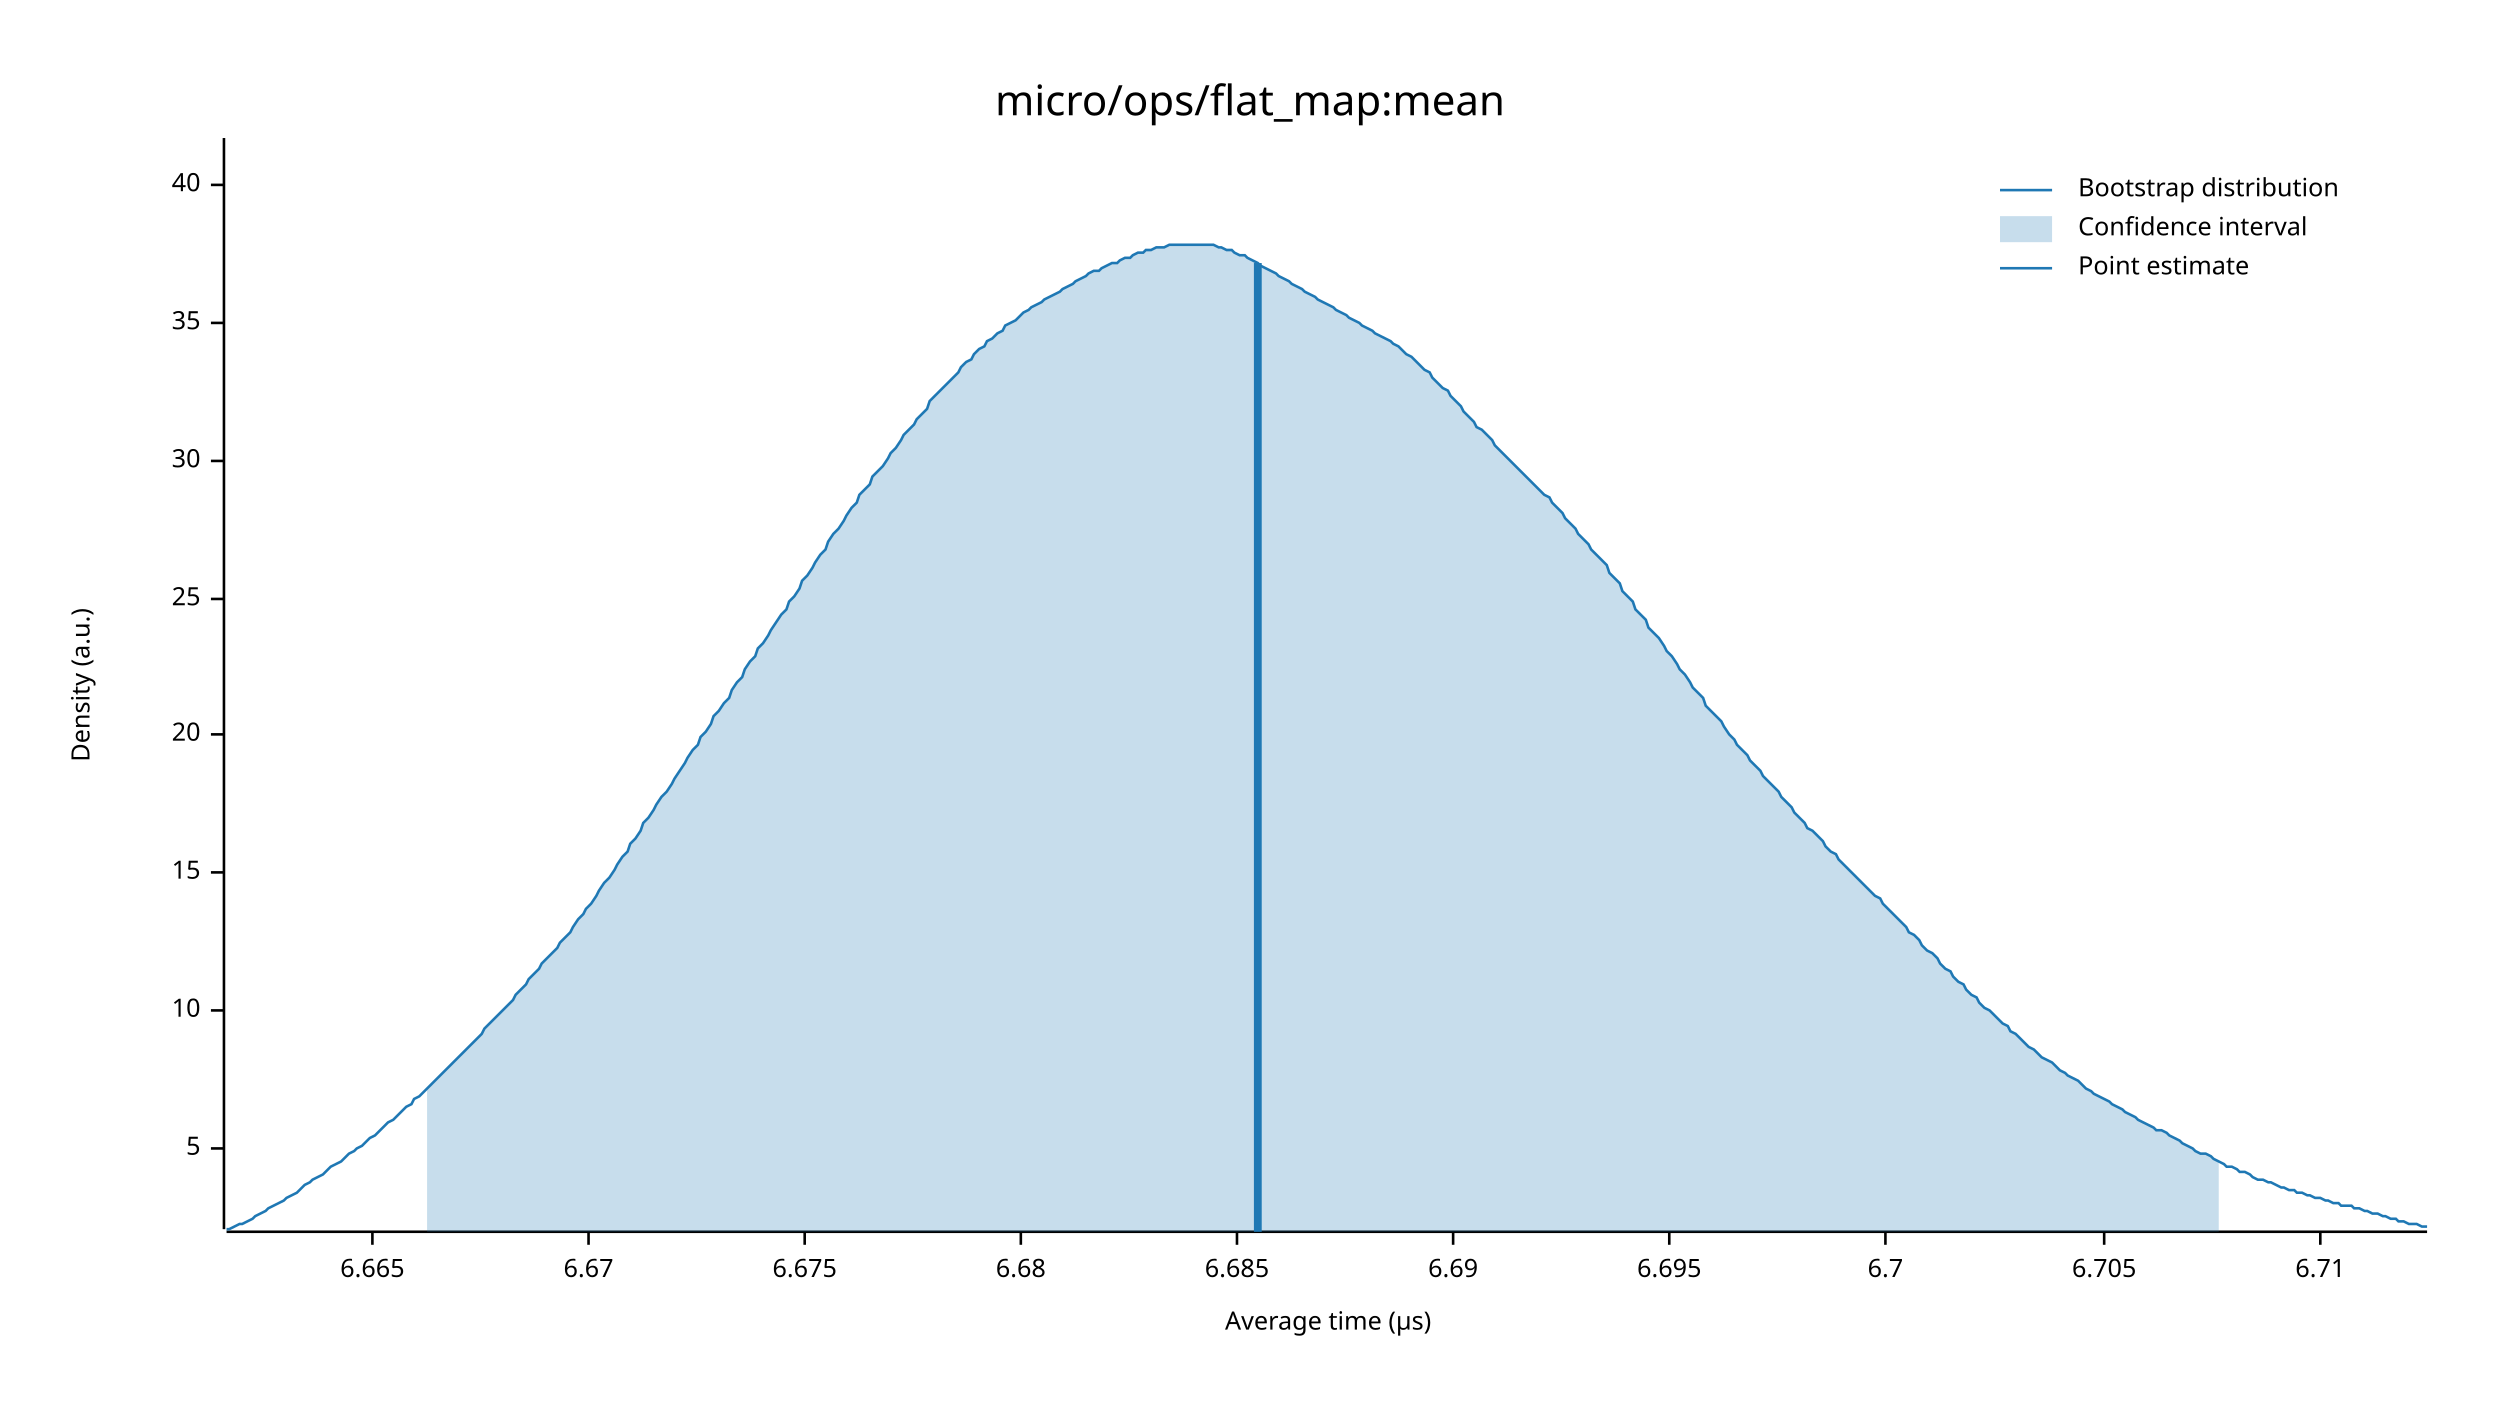
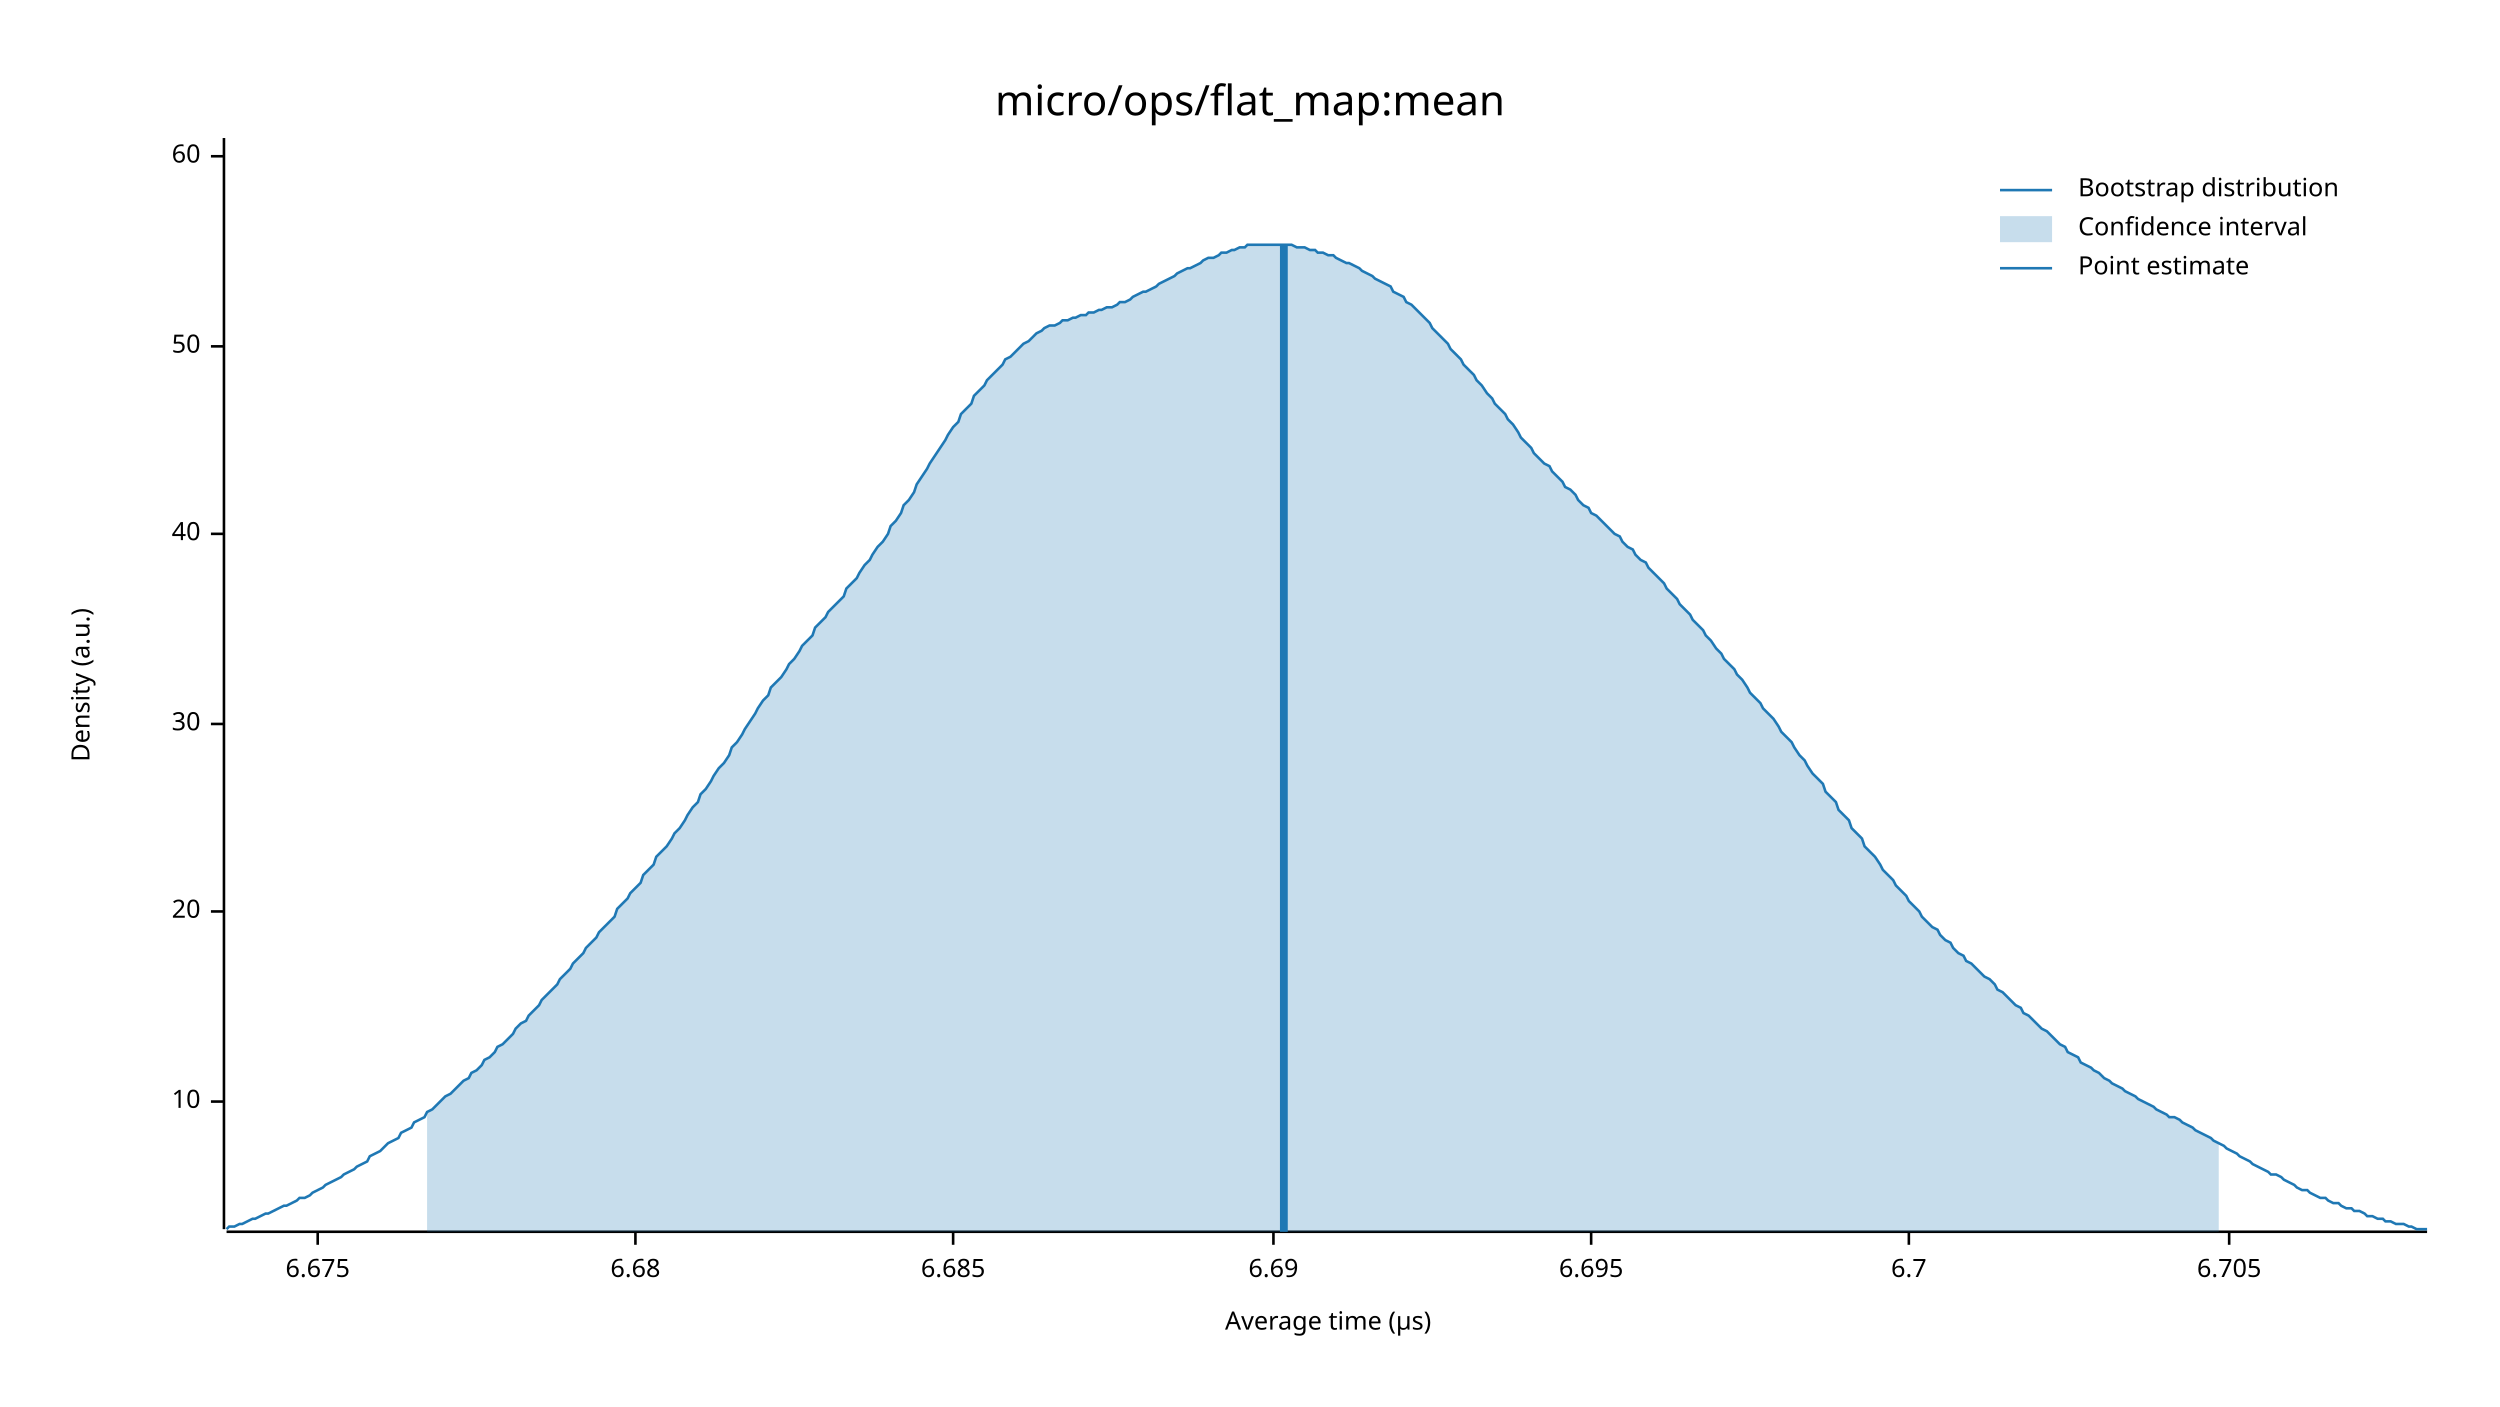
<svg xmlns="http://www.w3.org/2000/svg" width="960" height="540" viewBox="0 0 960 540">
  <text x="480" y="32" dy="0.76em" text-anchor="middle" font-family="sans-serif" font-size="16.129" opacity="1" fill="#000000">
micro/ops/flat_map:mean
</text>
  <text x="27" y="263" dy="0.76em" text-anchor="middle" font-family="sans-serif" font-size="9.677" opacity="1" fill="#000000" transform="rotate(270, 27, 263)">
Density (a.u.)
</text>
  <text x="510" y="513" dy="-0.5ex" text-anchor="middle" font-family="sans-serif" font-size="9.677" opacity="1" fill="#000000">
Average time (µs)
</text>
  <polyline fill="none" opacity="1" stroke="#000000" stroke-width="1" points="86,53 86,472 " />
-   <text x="77" y="441" dy="0.5ex" text-anchor="end" font-family="sans-serif" font-size="9.677" opacity="1" fill="#000000">
- 5
- </text>
-   <polyline fill="none" opacity="1" stroke="#000000" stroke-width="1" points="81,441 86,441 " />
-   <text x="77" y="388" dy="0.5ex" text-anchor="end" font-family="sans-serif" font-size="9.677" opacity="1" fill="#000000">
+   <text x="77" y="423" dy="0.5ex" text-anchor="end" font-family="sans-serif" font-size="9.677" opacity="1" fill="#000000">
10
</text>
-   <polyline fill="none" opacity="1" stroke="#000000" stroke-width="1" points="81,388 86,388 " />
-   <text x="77" y="335" dy="0.5ex" text-anchor="end" font-family="sans-serif" font-size="9.677" opacity="1" fill="#000000">
- 15
- </text>
-   <polyline fill="none" opacity="1" stroke="#000000" stroke-width="1" points="81,335 86,335 " />
-   <text x="77" y="282" dy="0.5ex" text-anchor="end" font-family="sans-serif" font-size="9.677" opacity="1" fill="#000000">
+   <polyline fill="none" opacity="1" stroke="#000000" stroke-width="1" points="81,423 86,423 " />
+   <text x="77" y="350" dy="0.5ex" text-anchor="end" font-family="sans-serif" font-size="9.677" opacity="1" fill="#000000">
20
</text>
-   <polyline fill="none" opacity="1" stroke="#000000" stroke-width="1" points="81,282 86,282 " />
-   <text x="77" y="230" dy="0.5ex" text-anchor="end" font-family="sans-serif" font-size="9.677" opacity="1" fill="#000000">
- 25
- </text>
-   <polyline fill="none" opacity="1" stroke="#000000" stroke-width="1" points="81,230 86,230 " />
-   <text x="77" y="177" dy="0.5ex" text-anchor="end" font-family="sans-serif" font-size="9.677" opacity="1" fill="#000000">
+   <polyline fill="none" opacity="1" stroke="#000000" stroke-width="1" points="81,350 86,350 " />
+   <text x="77" y="278" dy="0.5ex" text-anchor="end" font-family="sans-serif" font-size="9.677" opacity="1" fill="#000000">
30
</text>
-   <polyline fill="none" opacity="1" stroke="#000000" stroke-width="1" points="81,177 86,177 " />
-   <text x="77" y="124" dy="0.5ex" text-anchor="end" font-family="sans-serif" font-size="9.677" opacity="1" fill="#000000">
- 35
- </text>
-   <polyline fill="none" opacity="1" stroke="#000000" stroke-width="1" points="81,124 86,124 " />
-   <text x="77" y="71" dy="0.5ex" text-anchor="end" font-family="sans-serif" font-size="9.677" opacity="1" fill="#000000">
+   <polyline fill="none" opacity="1" stroke="#000000" stroke-width="1" points="81,278 86,278 " />
+   <text x="77" y="205" dy="0.5ex" text-anchor="end" font-family="sans-serif" font-size="9.677" opacity="1" fill="#000000">
40
</text>
-   <polyline fill="none" opacity="1" stroke="#000000" stroke-width="1" points="81,71 86,71 " />
+   <polyline fill="none" opacity="1" stroke="#000000" stroke-width="1" points="81,205 86,205 " />
+   <text x="77" y="133" dy="0.5ex" text-anchor="end" font-family="sans-serif" font-size="9.677" opacity="1" fill="#000000">
+ 50
+ </text>
+   <polyline fill="none" opacity="1" stroke="#000000" stroke-width="1" points="81,133 86,133 " />
+   <text x="77" y="60" dy="0.5ex" text-anchor="end" font-family="sans-serif" font-size="9.677" opacity="1" fill="#000000">
+ 60
+ </text>
+   <polyline fill="none" opacity="1" stroke="#000000" stroke-width="1" points="81,60 86,60 " />
  <polyline fill="none" opacity="1" stroke="#000000" stroke-width="1" points="87,473 932,473 " />
-   <text x="143" y="483" dy="0.76em" text-anchor="middle" font-family="sans-serif" font-size="9.677" opacity="1" fill="#000000">
- 6.665
- </text>
-   <polyline fill="none" opacity="1" stroke="#000000" stroke-width="1" points="143,473 143,478 " />
-   <text x="226" y="483" dy="0.76em" text-anchor="middle" font-family="sans-serif" font-size="9.677" opacity="1" fill="#000000">
- 6.67
- </text>
-   <polyline fill="none" opacity="1" stroke="#000000" stroke-width="1" points="226,473 226,478 " />
-   <text x="309" y="483" dy="0.76em" text-anchor="middle" font-family="sans-serif" font-size="9.677" opacity="1" fill="#000000">
+   <text x="122" y="483" dy="0.76em" text-anchor="middle" font-family="sans-serif" font-size="9.677" opacity="1" fill="#000000">
6.675
</text>
-   <polyline fill="none" opacity="1" stroke="#000000" stroke-width="1" points="309,473 309,478 " />
-   <text x="392" y="483" dy="0.76em" text-anchor="middle" font-family="sans-serif" font-size="9.677" opacity="1" fill="#000000">
+   <polyline fill="none" opacity="1" stroke="#000000" stroke-width="1" points="122,473 122,478 " />
+   <text x="244" y="483" dy="0.76em" text-anchor="middle" font-family="sans-serif" font-size="9.677" opacity="1" fill="#000000">
6.68
</text>
-   <polyline fill="none" opacity="1" stroke="#000000" stroke-width="1" points="392,473 392,478 " />
-   <text x="475" y="483" dy="0.76em" text-anchor="middle" font-family="sans-serif" font-size="9.677" opacity="1" fill="#000000">
+   <polyline fill="none" opacity="1" stroke="#000000" stroke-width="1" points="244,473 244,478 " />
+   <text x="366" y="483" dy="0.76em" text-anchor="middle" font-family="sans-serif" font-size="9.677" opacity="1" fill="#000000">
6.685
</text>
-   <polyline fill="none" opacity="1" stroke="#000000" stroke-width="1" points="475,473 475,478 " />
-   <text x="558" y="483" dy="0.76em" text-anchor="middle" font-family="sans-serif" font-size="9.677" opacity="1" fill="#000000">
+   <polyline fill="none" opacity="1" stroke="#000000" stroke-width="1" points="366,473 366,478 " />
+   <text x="489" y="483" dy="0.76em" text-anchor="middle" font-family="sans-serif" font-size="9.677" opacity="1" fill="#000000">
6.69
</text>
-   <polyline fill="none" opacity="1" stroke="#000000" stroke-width="1" points="558,473 558,478 " />
-   <text x="641" y="483" dy="0.76em" text-anchor="middle" font-family="sans-serif" font-size="9.677" opacity="1" fill="#000000">
+   <polyline fill="none" opacity="1" stroke="#000000" stroke-width="1" points="489,473 489,478 " />
+   <text x="611" y="483" dy="0.76em" text-anchor="middle" font-family="sans-serif" font-size="9.677" opacity="1" fill="#000000">
6.695
</text>
-   <polyline fill="none" opacity="1" stroke="#000000" stroke-width="1" points="641,473 641,478 " />
-   <text x="724" y="483" dy="0.76em" text-anchor="middle" font-family="sans-serif" font-size="9.677" opacity="1" fill="#000000">
+   <polyline fill="none" opacity="1" stroke="#000000" stroke-width="1" points="611,473 611,478 " />
+   <text x="733" y="483" dy="0.76em" text-anchor="middle" font-family="sans-serif" font-size="9.677" opacity="1" fill="#000000">
6.7
</text>
-   <polyline fill="none" opacity="1" stroke="#000000" stroke-width="1" points="724,473 724,478 " />
-   <text x="808" y="483" dy="0.76em" text-anchor="middle" font-family="sans-serif" font-size="9.677" opacity="1" fill="#000000">
+   <polyline fill="none" opacity="1" stroke="#000000" stroke-width="1" points="733,473 733,478 " />
+   <text x="856" y="483" dy="0.76em" text-anchor="middle" font-family="sans-serif" font-size="9.677" opacity="1" fill="#000000">
6.705
</text>
-   <polyline fill="none" opacity="1" stroke="#000000" stroke-width="1" points="808,473 808,478 " />
-   <text x="891" y="483" dy="0.76em" text-anchor="middle" font-family="sans-serif" font-size="9.677" opacity="1" fill="#000000">
- 6.71
- </text>
-   <polyline fill="none" opacity="1" stroke="#000000" stroke-width="1" points="891,473 891,478 " />
-   <polyline fill="none" opacity="1" stroke="#1F78B4" stroke-width="1" points="87,472 88,472 90,471 92,470 93,470 95,469 97,468 98,467 100,466 102,465 103,464 105,463 107,462 109,461 110,460 112,459 114,458 115,457 117,455 119,454 120,453 122,452 124,451 125,450 127,448 129,447 131,446 132,445 134,443 136,442 137,441 139,440 141,438 142,437 144,436 146,434 147,433 149,431 151,430 153,428 154,427 156,425 158,424 159,422 161,421 163,419 164,418 166,416 168,414 169,413 171,411 173,409 175,407 176,406 178,404 180,402 181,401 183,399 185,397 186,395 188,393 190,391 191,390 193,388 195,386 197,384 198,382 200,380 202,378 203,376 205,374 207,372 208,370 210,368 212,366 214,364 215,362 217,360 219,358 220,356 222,353 224,351 225,349 227,347 229,344 230,342 232,339 234,337 236,334 237,332 239,329 241,327 242,324 244,322 246,319 247,316 249,314 251,311 252,309 254,306 256,304 258,301 259,299 261,296 263,293 264,291 266,288 268,286 269,283 271,281 273,278 274,275 276,273 278,270 280,268 281,265 283,262 285,260 286,257 288,254 290,252 291,249 293,247 295,244 296,242 298,239 300,236 302,234 303,231 305,229 307,226 308,223 310,221 312,218 313,216 315,213 317,211 318,208 320,205 322,203 324,200 325,198 327,195 329,193 330,190 332,188 334,186 335,183 337,181 339,179 341,176 342,174 344,172 346,169 347,167 349,165 351,163 352,161 354,159 356,157 357,154 359,152 361,150 363,148 364,147 366,145 368,143 369,141 371,139 373,138 374,136 376,134 378,133 379,131 381,130 383,128 385,127 386,125 388,124 390,123 391,122 393,120 395,119 396,118 398,117 400,116 401,115 403,114 405,113 407,112 408,111 410,110 412,109 413,108 415,107 417,106 418,105 420,104 422,104 423,103 425,102 427,101 429,101 430,100 432,99 434,99 435,98 437,97 439,97 440,96 442,96 444,95 445,95 447,95 449,94 451,94 452,94 454,94 456,94 457,94 459,94 461,94 462,94 464,94 466,94 468,95 469,95 471,96 473,96 474,97 476,98 478,98 479,99 481,100 483,101 484,102 486,103 488,104 490,105 491,106 493,107 495,108 496,109 498,110 500,111 501,112 503,113 505,114 506,115 508,116 510,117 512,118 513,119 515,120 517,121 518,122 520,123 522,124 523,125 525,126 527,127 528,128 530,129 532,130 534,131 535,132 537,133 539,135 540,136 542,137 544,139 545,140 547,142 549,143 550,145 552,147 554,149 556,150 557,152 559,154 561,156 562,158 564,160 566,162 567,164 569,165 571,167 573,169 574,171 576,173 578,175 579,176 581,178 583,180 584,181 586,183 588,185 589,186 591,188 593,190 595,191 596,193 598,195 600,197 601,199 603,201 605,203 606,205 608,207 610,209 611,211 613,213 615,215 617,217 618,220 620,222 622,224 623,227 625,229 627,231 628,234 630,236 632,238 633,241 635,243 637,245 639,248 640,250 642,252 644,255 645,257 647,259 649,262 650,264 652,266 654,268 655,271 657,273 659,275 661,277 662,279 664,282 666,284 667,286 669,288 671,290 672,292 674,294 676,296 677,298 679,300 681,302 683,304 684,306 686,308 688,310 689,312 691,314 693,316 694,318 696,319 698,321 700,323 701,325 703,327 705,328 706,330 708,332 710,334 711,335 713,337 715,339 716,340 718,342 720,344 722,345 723,347 725,349 727,351 728,352 730,354 732,356 733,358 735,359 737,361 738,363 740,365 742,366 744,368 745,370 747,372 749,373 750,375 752,377 754,378 755,380 757,382 759,383 760,385 762,387 764,388 766,390 767,391 769,393 771,394 772,396 774,397 776,399 777,400 779,402 781,403 782,404 784,406 786,407 788,408 789,409 791,411 793,412 794,413 796,414 798,415 799,416 801,418 803,419 804,420 806,421 808,422 810,423 811,424 813,425 815,426 816,427 818,428 820,429 821,430 823,431 825,432 827,433 828,434 830,434 832,435 833,436 835,437 837,438 838,439 840,440 842,441 843,442 845,443 847,443 849,444 850,445 852,446 854,447 855,448 857,448 859,449 860,450 862,450 864,451 865,452 867,453 869,453 871,454 872,454 874,455 876,456 877,456 879,457 881,457 882,458 884,458 886,459 887,459 889,460 891,460 893,461 894,461 896,462 898,462 899,463 901,463 903,463 904,464 906,464 908,465 909,465 911,466 913,466 915,467 916,467 918,468 920,468 921,469 923,469 925,470 926,470 928,470 930,471 932,471 " />
-   <polygon opacity="0.25" fill="#1F78B4" points="164,418 166,416 168,414 169,413 171,411 173,409 175,407 176,406 178,404 180,402 181,401 183,399 185,397 186,395 188,393 190,391 191,390 193,388 195,386 197,384 198,382 200,380 202,378 203,376 205,374 207,372 208,370 210,368 212,366 214,364 215,362 217,360 219,358 220,356 222,353 224,351 225,349 227,347 229,344 230,342 232,339 234,337 236,334 237,332 239,329 241,327 242,324 244,322 246,319 247,316 249,314 251,311 252,309 254,306 256,304 258,301 259,299 261,296 263,293 264,291 266,288 268,286 269,283 271,281 273,278 274,275 276,273 278,270 280,268 281,265 283,262 285,260 286,257 288,254 290,252 291,249 293,247 295,244 296,242 298,239 300,236 302,234 303,231 305,229 307,226 308,223 310,221 312,218 313,216 315,213 317,211 318,208 320,205 322,203 324,200 325,198 327,195 329,193 330,190 332,188 334,186 335,183 337,181 339,179 341,176 342,174 344,172 346,169 347,167 349,165 351,163 352,161 354,159 356,157 357,154 359,152 361,150 363,148 364,147 366,145 368,143 369,141 371,139 373,138 374,136 376,134 378,133 379,131 381,130 383,128 385,127 386,125 388,124 390,123 391,122 393,120 395,119 396,118 398,117 400,116 401,115 403,114 405,113 407,112 408,111 410,110 412,109 413,108 415,107 417,106 418,105 420,104 422,104 423,103 425,102 427,101 429,101 430,100 432,99 434,99 435,98 437,97 439,97 440,96 442,96 444,95 445,95 447,95 449,94 451,94 452,94 454,94 456,94 457,94 459,94 461,94 462,94 464,94 466,94 468,95 469,95 471,96 473,96 474,97 476,98 478,98 479,99 481,100 483,101 484,102 486,103 488,104 490,105 491,106 493,107 495,108 496,109 498,110 500,111 501,112 503,113 505,114 506,115 508,116 510,117 512,118 513,119 515,120 517,121 518,122 520,123 522,124 523,125 525,126 527,127 528,128 530,129 532,130 534,131 535,132 537,133 539,135 540,136 542,137 544,139 545,140 547,142 549,143 550,145 552,147 554,149 556,150 557,152 559,154 561,156 562,158 564,160 566,162 567,164 569,165 571,167 573,169 574,171 576,173 578,175 579,176 581,178 583,180 584,181 586,183 588,185 589,186 591,188 593,190 595,191 596,193 598,195 600,197 601,199 603,201 605,203 606,205 608,207 610,209 611,211 613,213 615,215 617,217 618,220 620,222 622,224 623,227 625,229 627,231 628,234 630,236 632,238 633,241 635,243 637,245 639,248 640,250 642,252 644,255 645,257 647,259 649,262 650,264 652,266 654,268 655,271 657,273 659,275 661,277 662,279 664,282 666,284 667,286 669,288 671,290 672,292 674,294 676,296 677,298 679,300 681,302 683,304 684,306 686,308 688,310 689,312 691,314 693,316 694,318 696,319 698,321 700,323 701,325 703,327 705,328 706,330 708,332 710,334 711,335 713,337 715,339 716,340 718,342 720,344 722,345 723,347 725,349 727,351 728,352 730,354 732,356 733,358 735,359 737,361 738,363 740,365 742,366 744,368 745,370 747,372 749,373 750,375 752,377 754,378 755,380 757,382 759,383 760,385 762,387 764,388 766,390 767,391 769,393 771,394 772,396 774,397 776,399 777,400 779,402 781,403 782,404 784,406 786,407 788,408 789,409 791,411 793,412 794,413 796,414 798,415 799,416 801,418 803,419 804,420 806,421 808,422 810,423 811,424 813,425 815,426 816,427 818,428 820,429 821,430 823,431 825,432 827,433 828,434 830,434 832,435 833,436 835,437 837,438 838,439 840,440 842,441 843,442 845,443 847,443 849,444 850,445 852,446 852,473 164,473 " />
-   <polyline fill="none" opacity="1" stroke="#1F78B4" stroke-width="3" points="483,473 483,101 " />
+   <polyline fill="none" opacity="1" stroke="#000000" stroke-width="1" points="856,473 856,478 " />
+   <polyline fill="none" opacity="1" stroke="#1F78B4" stroke-width="1" points="87,472 88,471 90,471 92,470 93,470 95,469 97,468 98,468 100,467 102,466 103,466 105,465 107,464 109,463 110,463 112,462 114,461 115,460 117,460 119,459 120,458 122,457 124,456 125,455 127,454 129,453 131,452 132,451 134,450 136,449 137,448 139,447 141,446 142,444 144,443 146,442 147,441 149,439 151,438 153,437 154,435 156,434 158,433 159,431 161,430 163,429 164,427 166,426 168,424 169,423 171,421 173,420 175,418 176,417 178,415 180,414 181,412 183,411 185,409 186,407 188,406 190,404 191,402 193,401 195,399 197,397 198,395 200,393 202,392 203,390 205,388 207,386 208,384 210,382 212,380 214,378 215,376 217,374 219,372 220,370 222,368 224,366 225,364 227,362 229,360 230,358 232,356 234,354 236,352 237,349 239,347 241,345 242,343 244,341 246,339 247,336 249,334 251,332 252,329 254,327 256,325 258,322 259,320 261,318 263,315 264,313 266,310 268,308 269,305 271,303 273,300 274,298 276,295 278,293 280,290 281,287 283,285 285,282 286,280 288,277 290,274 291,272 293,269 295,267 296,264 298,262 300,260 302,257 303,255 305,253 307,250 308,248 310,246 312,244 313,241 315,239 317,237 318,235 320,233 322,231 324,229 325,226 327,224 329,222 330,220 332,217 334,215 335,213 337,210 339,208 341,205 342,202 344,200 346,197 347,194 349,192 351,189 352,186 354,183 356,180 357,178 359,175 361,172 363,169 364,167 366,164 368,162 369,159 371,157 373,155 374,152 376,150 378,148 379,146 381,144 383,142 385,140 386,138 388,137 390,135 391,134 393,132 395,131 396,130 398,128 400,127 401,126 403,125 405,125 407,124 408,123 410,123 412,122 413,122 415,121 417,121 418,120 420,120 422,119 423,119 425,118 427,118 429,117 430,116 432,116 434,115 435,114 437,113 439,112 440,112 442,111 444,110 445,109 447,108 449,107 451,106 452,105 454,104 456,103 457,103 459,102 461,101 462,100 464,99 466,99 468,98 469,97 471,97 473,96 474,96 476,95 478,95 479,94 481,94 483,94 484,94 486,94 488,94 490,94 491,94 493,94 495,94 496,94 498,95 500,95 501,95 503,96 505,96 506,97 508,97 510,98 512,98 513,99 515,100 517,101 518,101 520,102 522,103 523,104 525,105 527,106 528,107 530,108 532,109 534,110 535,112 537,113 539,114 540,116 542,117 544,119 545,120 547,122 549,124 550,126 552,128 554,130 556,132 557,134 559,136 561,138 562,140 564,142 566,144 567,146 569,148 571,151 573,153 574,155 576,157 578,159 579,161 581,163 583,166 584,168 586,170 588,172 589,174 591,176 593,178 595,179 596,181 598,183 600,185 601,187 603,188 605,190 606,192 608,194 610,195 611,197 613,198 615,200 617,202 618,203 620,205 622,206 623,208 625,210 627,211 628,213 630,215 632,216 633,218 635,220 637,222 639,224 640,226 642,228 644,230 645,232 647,234 649,236 650,238 652,240 654,242 655,244 657,246 659,249 661,251 662,253 664,255 666,257 667,259 669,261 671,264 672,266 674,268 676,270 677,272 679,274 681,276 683,279 684,281 686,283 688,285 689,287 691,290 693,292 694,294 696,297 698,299 700,301 701,304 703,306 705,308 706,311 708,313 710,315 711,318 713,320 715,322 716,325 718,327 720,329 722,332 723,334 725,336 727,338 728,340 730,342 732,344 733,346 735,348 737,350 738,352 740,354 742,356 744,357 745,359 747,361 749,362 750,364 752,366 754,367 755,369 757,370 759,372 760,373 762,375 764,376 766,378 767,380 769,381 771,383 772,384 774,386 776,387 777,389 779,390 781,392 782,393 784,395 786,396 788,398 789,399 791,401 793,402 794,404 796,405 798,406 799,408 801,409 803,410 804,411 806,412 808,414 810,415 811,416 813,417 815,418 816,419 818,420 820,421 821,422 823,423 825,424 827,425 828,426 830,427 832,428 833,429 835,429 837,430 838,431 840,432 842,433 843,434 845,435 847,436 849,437 850,438 852,439 854,440 855,441 857,442 859,443 860,444 862,445 864,446 865,447 867,448 869,449 871,450 872,451 874,451 876,452 877,453 879,454 881,455 882,456 884,457 886,457 887,458 889,459 891,460 893,460 894,461 896,462 898,462 899,463 901,464 903,464 904,465 906,465 908,466 909,467 911,467 913,468 915,468 916,469 918,469 920,470 921,470 923,470 925,471 926,471 928,472 930,472 932,472 " />
+   <polygon opacity="0.25" fill="#1F78B4" points="164,427 166,426 168,424 169,423 171,421 173,420 175,418 176,417 178,415 180,414 181,412 183,411 185,409 186,407 188,406 190,404 191,402 193,401 195,399 197,397 198,395 200,393 202,392 203,390 205,388 207,386 208,384 210,382 212,380 214,378 215,376 217,374 219,372 220,370 222,368 224,366 225,364 227,362 229,360 230,358 232,356 234,354 236,352 237,349 239,347 241,345 242,343 244,341 246,339 247,336 249,334 251,332 252,329 254,327 256,325 258,322 259,320 261,318 263,315 264,313 266,310 268,308 269,305 271,303 273,300 274,298 276,295 278,293 280,290 281,287 283,285 285,282 286,280 288,277 290,274 291,272 293,269 295,267 296,264 298,262 300,260 302,257 303,255 305,253 307,250 308,248 310,246 312,244 313,241 315,239 317,237 318,235 320,233 322,231 324,229 325,226 327,224 329,222 330,220 332,217 334,215 335,213 337,210 339,208 341,205 342,202 344,200 346,197 347,194 349,192 351,189 352,186 354,183 356,180 357,178 359,175 361,172 363,169 364,167 366,164 368,162 369,159 371,157 373,155 374,152 376,150 378,148 379,146 381,144 383,142 385,140 386,138 388,137 390,135 391,134 393,132 395,131 396,130 398,128 400,127 401,126 403,125 405,125 407,124 408,123 410,123 412,122 413,122 415,121 417,121 418,120 420,120 422,119 423,119 425,118 427,118 429,117 430,116 432,116 434,115 435,114 437,113 439,112 440,112 442,111 444,110 445,109 447,108 449,107 451,106 452,105 454,104 456,103 457,103 459,102 461,101 462,100 464,99 466,99 468,98 469,97 471,97 473,96 474,96 476,95 478,95 479,94 481,94 483,94 484,94 486,94 488,94 490,94 491,94 493,94 495,94 496,94 498,95 500,95 501,95 503,96 505,96 506,97 508,97 510,98 512,98 513,99 515,100 517,101 518,101 520,102 522,103 523,104 525,105 527,106 528,107 530,108 532,109 534,110 535,112 537,113 539,114 540,116 542,117 544,119 545,120 547,122 549,124 550,126 552,128 554,130 556,132 557,134 559,136 561,138 562,140 564,142 566,144 567,146 569,148 571,151 573,153 574,155 576,157 578,159 579,161 581,163 583,166 584,168 586,170 588,172 589,174 591,176 593,178 595,179 596,181 598,183 600,185 601,187 603,188 605,190 606,192 608,194 610,195 611,197 613,198 615,200 617,202 618,203 620,205 622,206 623,208 625,210 627,211 628,213 630,215 632,216 633,218 635,220 637,222 639,224 640,226 642,228 644,230 645,232 647,234 649,236 650,238 652,240 654,242 655,244 657,246 659,249 661,251 662,253 664,255 666,257 667,259 669,261 671,264 672,266 674,268 676,270 677,272 679,274 681,276 683,279 684,281 686,283 688,285 689,287 691,290 693,292 694,294 696,297 698,299 700,301 701,304 703,306 705,308 706,311 708,313 710,315 711,318 713,320 715,322 716,325 718,327 720,329 722,332 723,334 725,336 727,338 728,340 730,342 732,344 733,346 735,348 737,350 738,352 740,354 742,356 744,357 745,359 747,361 749,362 750,364 752,366 754,367 755,369 757,370 759,372 760,373 762,375 764,376 766,378 767,380 769,381 771,383 772,384 774,386 776,387 777,389 779,390 781,392 782,393 784,395 786,396 788,398 789,399 791,401 793,402 794,404 796,405 798,406 799,408 801,409 803,410 804,411 806,412 808,414 810,415 811,416 813,417 815,418 816,419 818,420 820,421 821,422 823,423 825,424 827,425 828,426 830,427 832,428 833,429 835,429 837,430 838,431 840,432 842,433 843,434 845,435 847,436 849,437 850,438 852,439 852,473 164,473 " />
+   <polyline fill="none" opacity="1" stroke="#1F78B4" stroke-width="3" points="493,473 493,94 " />
  <text x="798" y="68" dy="0.76em" text-anchor="start" font-family="sans-serif" font-size="9.677" opacity="1" fill="#000000">
Bootstrap distribution
</text>
  <text x="798" y="83" dy="0.76em" text-anchor="start" font-family="sans-serif" font-size="9.677" opacity="1" fill="#000000">
Confidence interval
</text>
  <text x="798" y="98" dy="0.76em" text-anchor="start" font-family="sans-serif" font-size="9.677" opacity="1" fill="#000000">
Point estimate
</text>
  <polyline fill="none" opacity="1" stroke="#1F78B4" stroke-width="1" points="768,73 788,73 " />
  <rect x="768" y="83" width="20" height="10" opacity="0.25" fill="#1F78B4" stroke="none" />
  <polyline fill="none" opacity="1" stroke="#1F78B4" stroke-width="1" points="768,103 788,103 " />
</svg>
